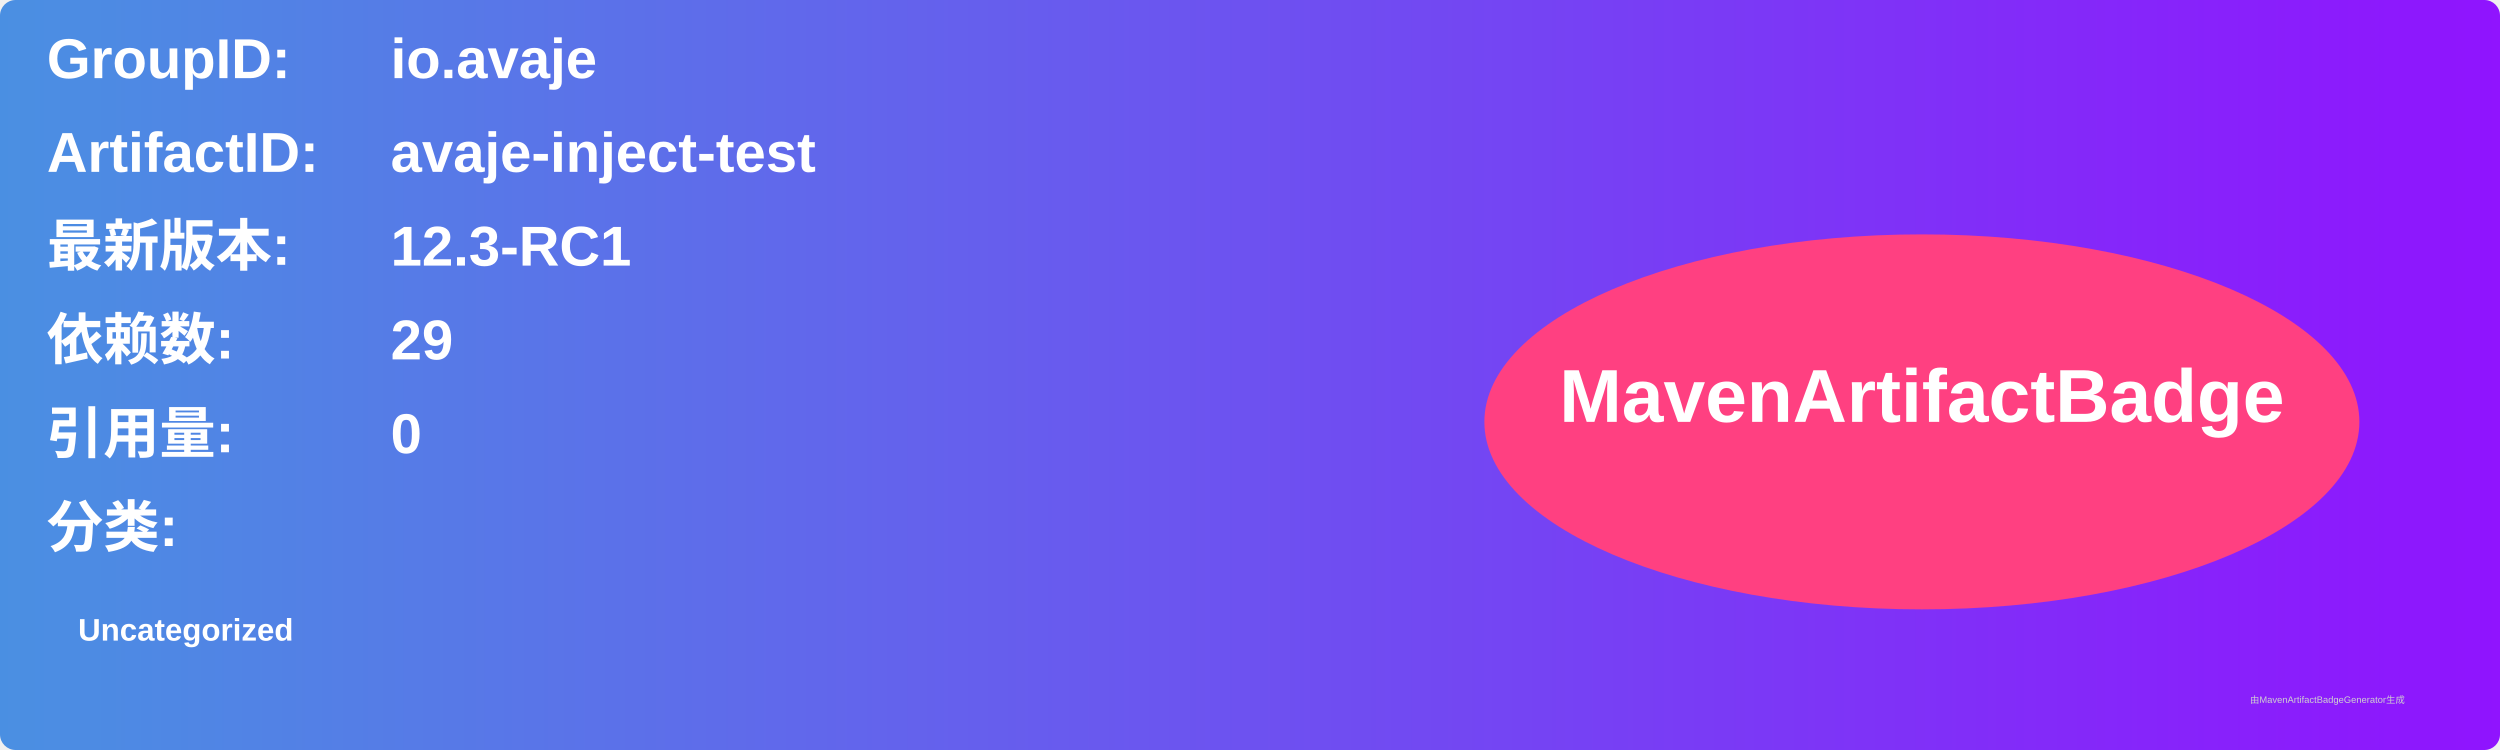
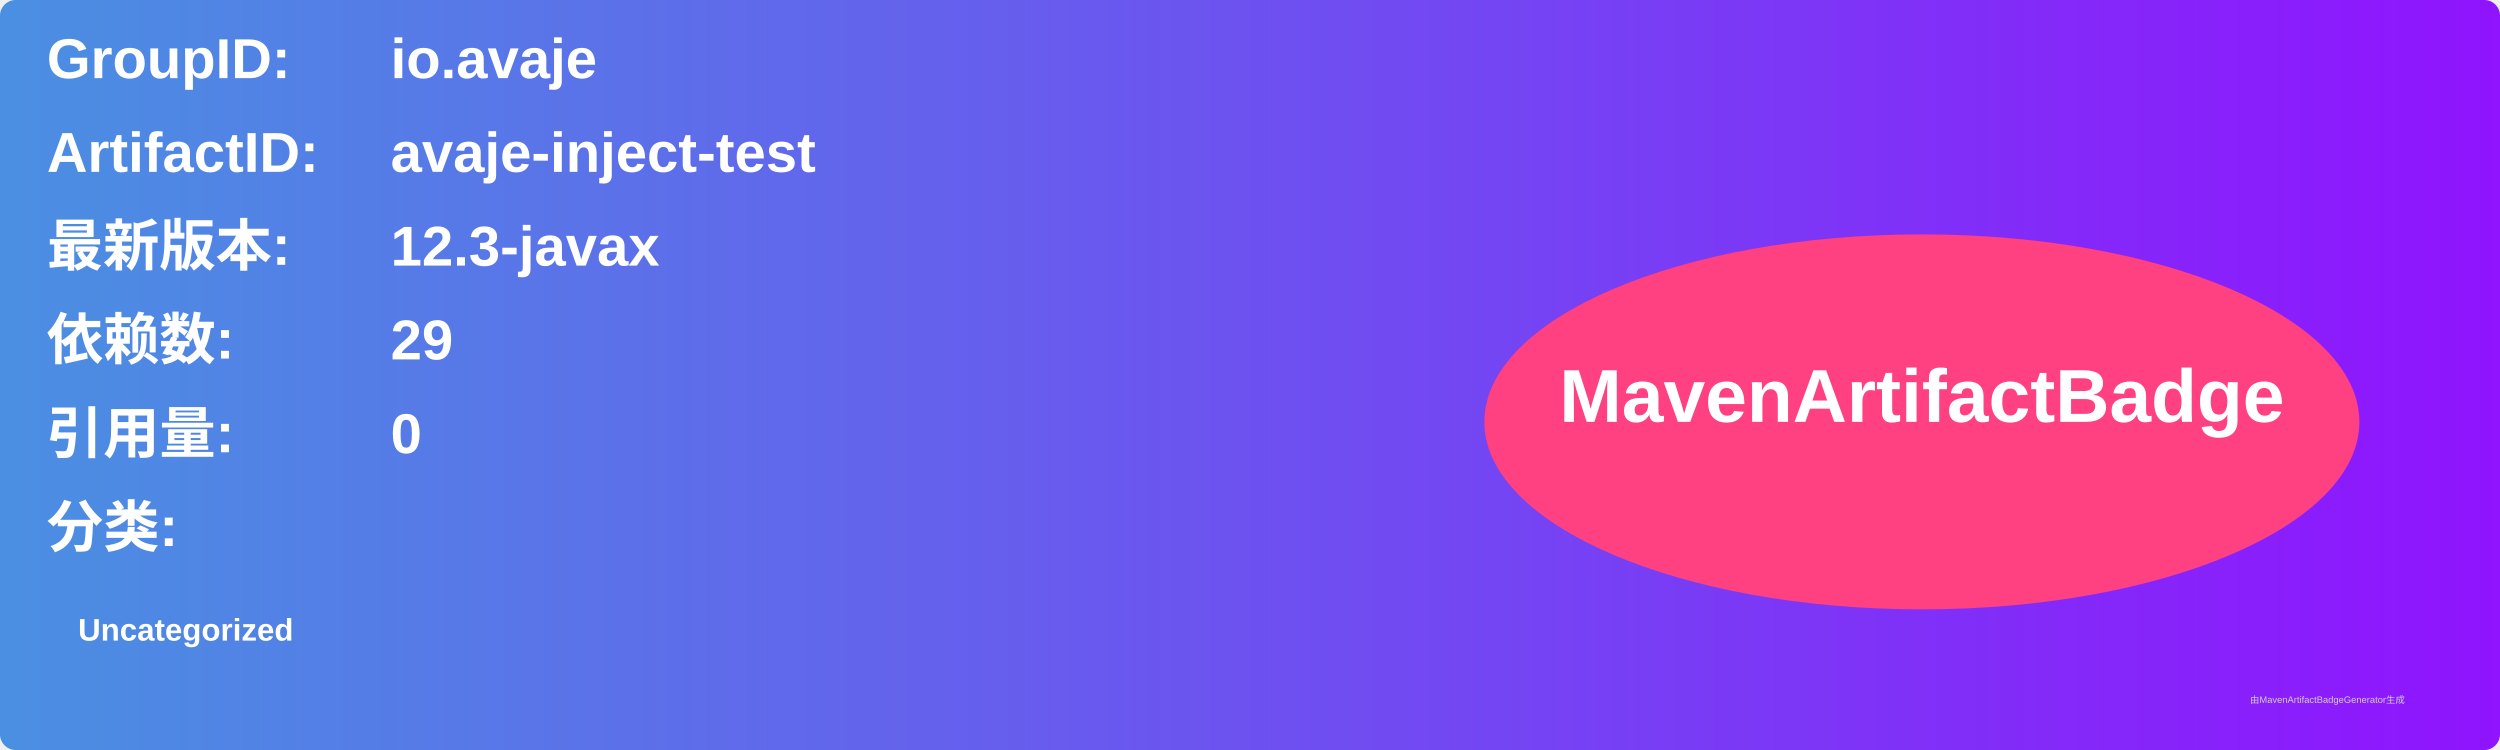
<svg xmlns="http://www.w3.org/2000/svg" width="800" height="240" viewBox="0 0 800 240">
  <linearGradient id="grad" x1="0%" y1="0%" x2="100%" y2="0%">
    <stop offset="0%" stop-color="#4a90e2" />
    <stop offset="100%" stop-color="#9013fe" />
  </linearGradient>
  <rect width="100%" height="100%" rx="5" ry="5" fill="url(#grad)" />
  <g transform="translate(15, 15)">
    <text x="0" y="10" font-family="Arial" font-size="18" fill="white" font-weight="bold" width="260">GroupID:</text>
    <text x="110" y="10" font-family="Arial" font-size="18" fill="white" font-weight="bold" width="460">io.avaje</text>
    <text x="0" y="40" font-family="Arial" font-size="18" fill="white" font-weight="bold" width="260">ArtifactID:</text>
    <text x="110" y="40" font-family="Arial" font-size="18" fill="white" font-weight="bold" width="460">avaje-inject-test</text>
    <text x="0" y="70" font-family="Arial" font-size="18" fill="white" font-weight="bold">最新版本:</text>
    <text x="110" y="70" font-family="Arial" font-size="18" fill="white" font-weight="bold">
-       <tspan font-weight="bold">12.3-RC1</tspan>
+       <tspan font-weight="bold">12.3-javax</tspan>
    </text>
    <text x="0" y="100" font-family="Arial" font-size="18" fill="white" font-weight="bold">依赖数: </text>
    <text x="110" y="100" font-family="Arial" font-size="18" fill="white">
      <tspan font-weight="bold">29</tspan>
    </text>
    <text x="0" y="130" font-family="Arial" font-size="18" fill="white" font-weight="bold">引用量: </text>
    <text x="110" y="130" font-family="Arial" font-size="18" fill="white">
      <tspan font-weight="bold">0</tspan>
    </text>
    <text x="0" y="160" font-family="Arial" font-size="18" fill="white" font-weight="bold">分类:</text>
    <text x="10" y="190" font-family="Arial" font-size="10" fill="white">
      <tspan font-weight="bold">Uncategorized</tspan>
    </text>
    <ellipse cx="600" cy="120" rx="140" ry="60" fill="#ff4081" />
    <text x="600" y="120" text-anchor="middle" font-family="Arial" font-size="24" fill="white" font-weight="bold">MavenArtifactBadge</text>
  </g>
  <text x="720" y="225" font-family="Arial" font-size="3" fill="#d0d0d0">由MavenArtifactBadgeGenerator生成</text>
</svg>
